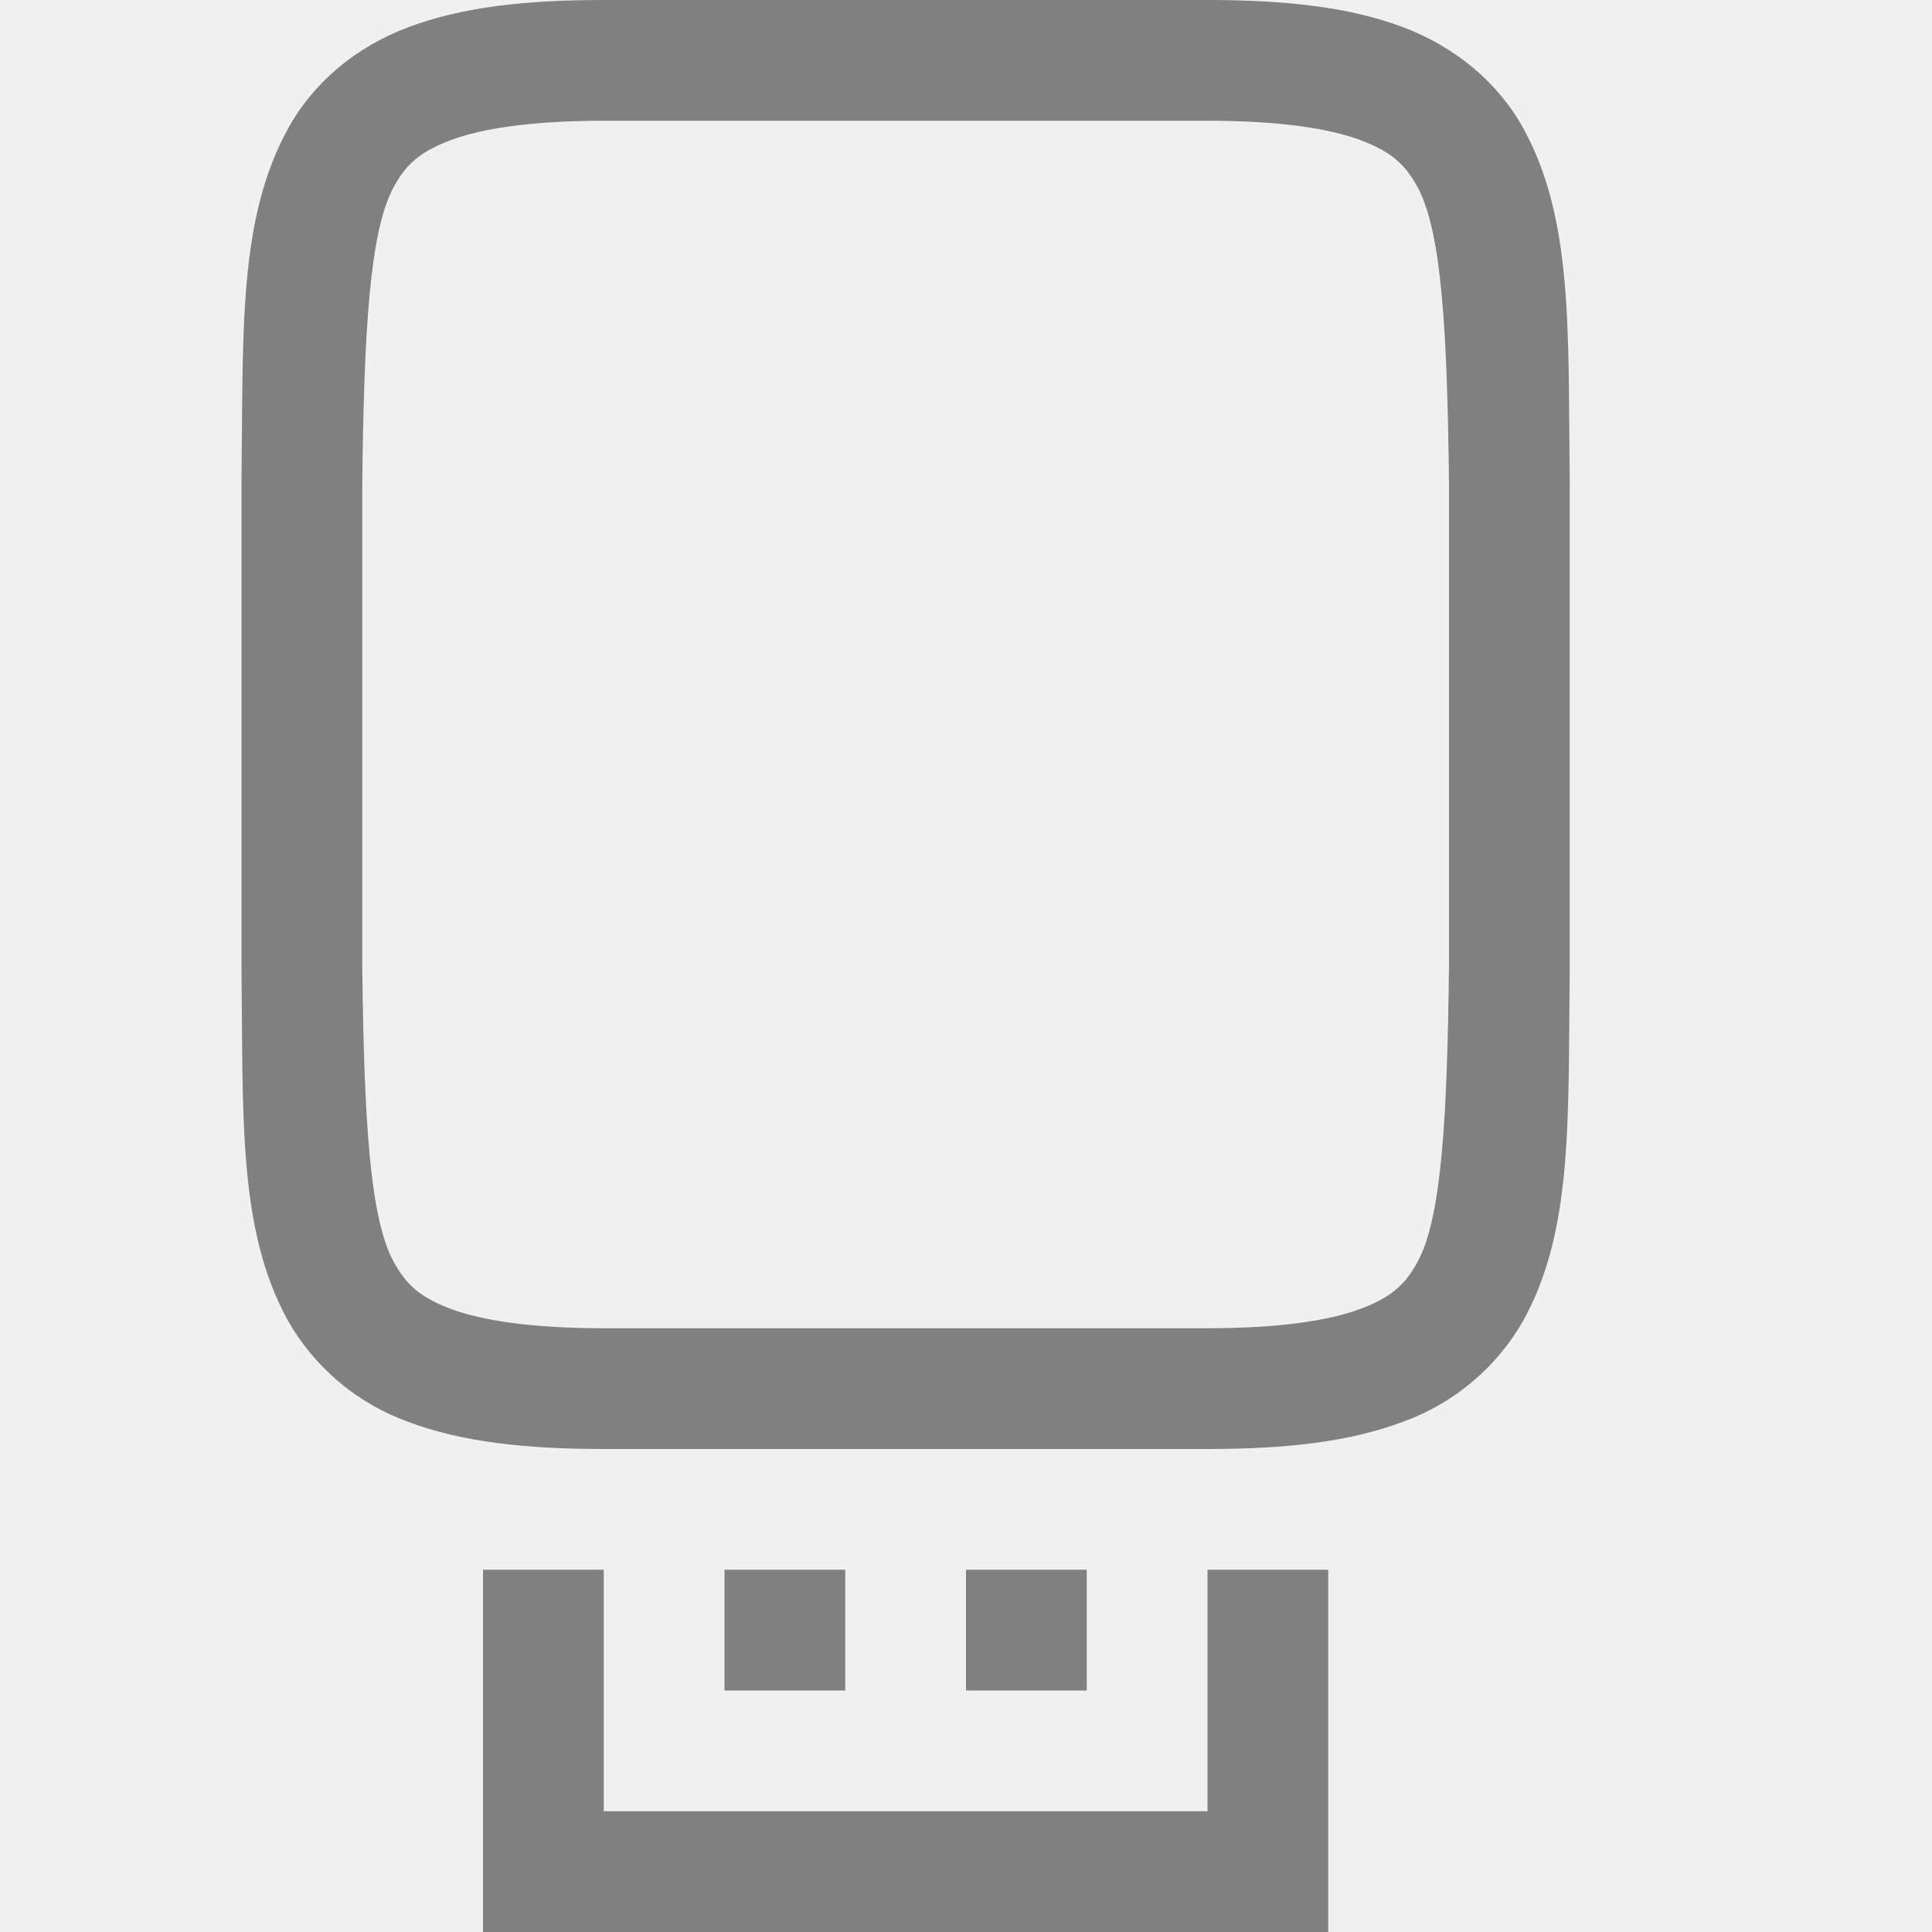
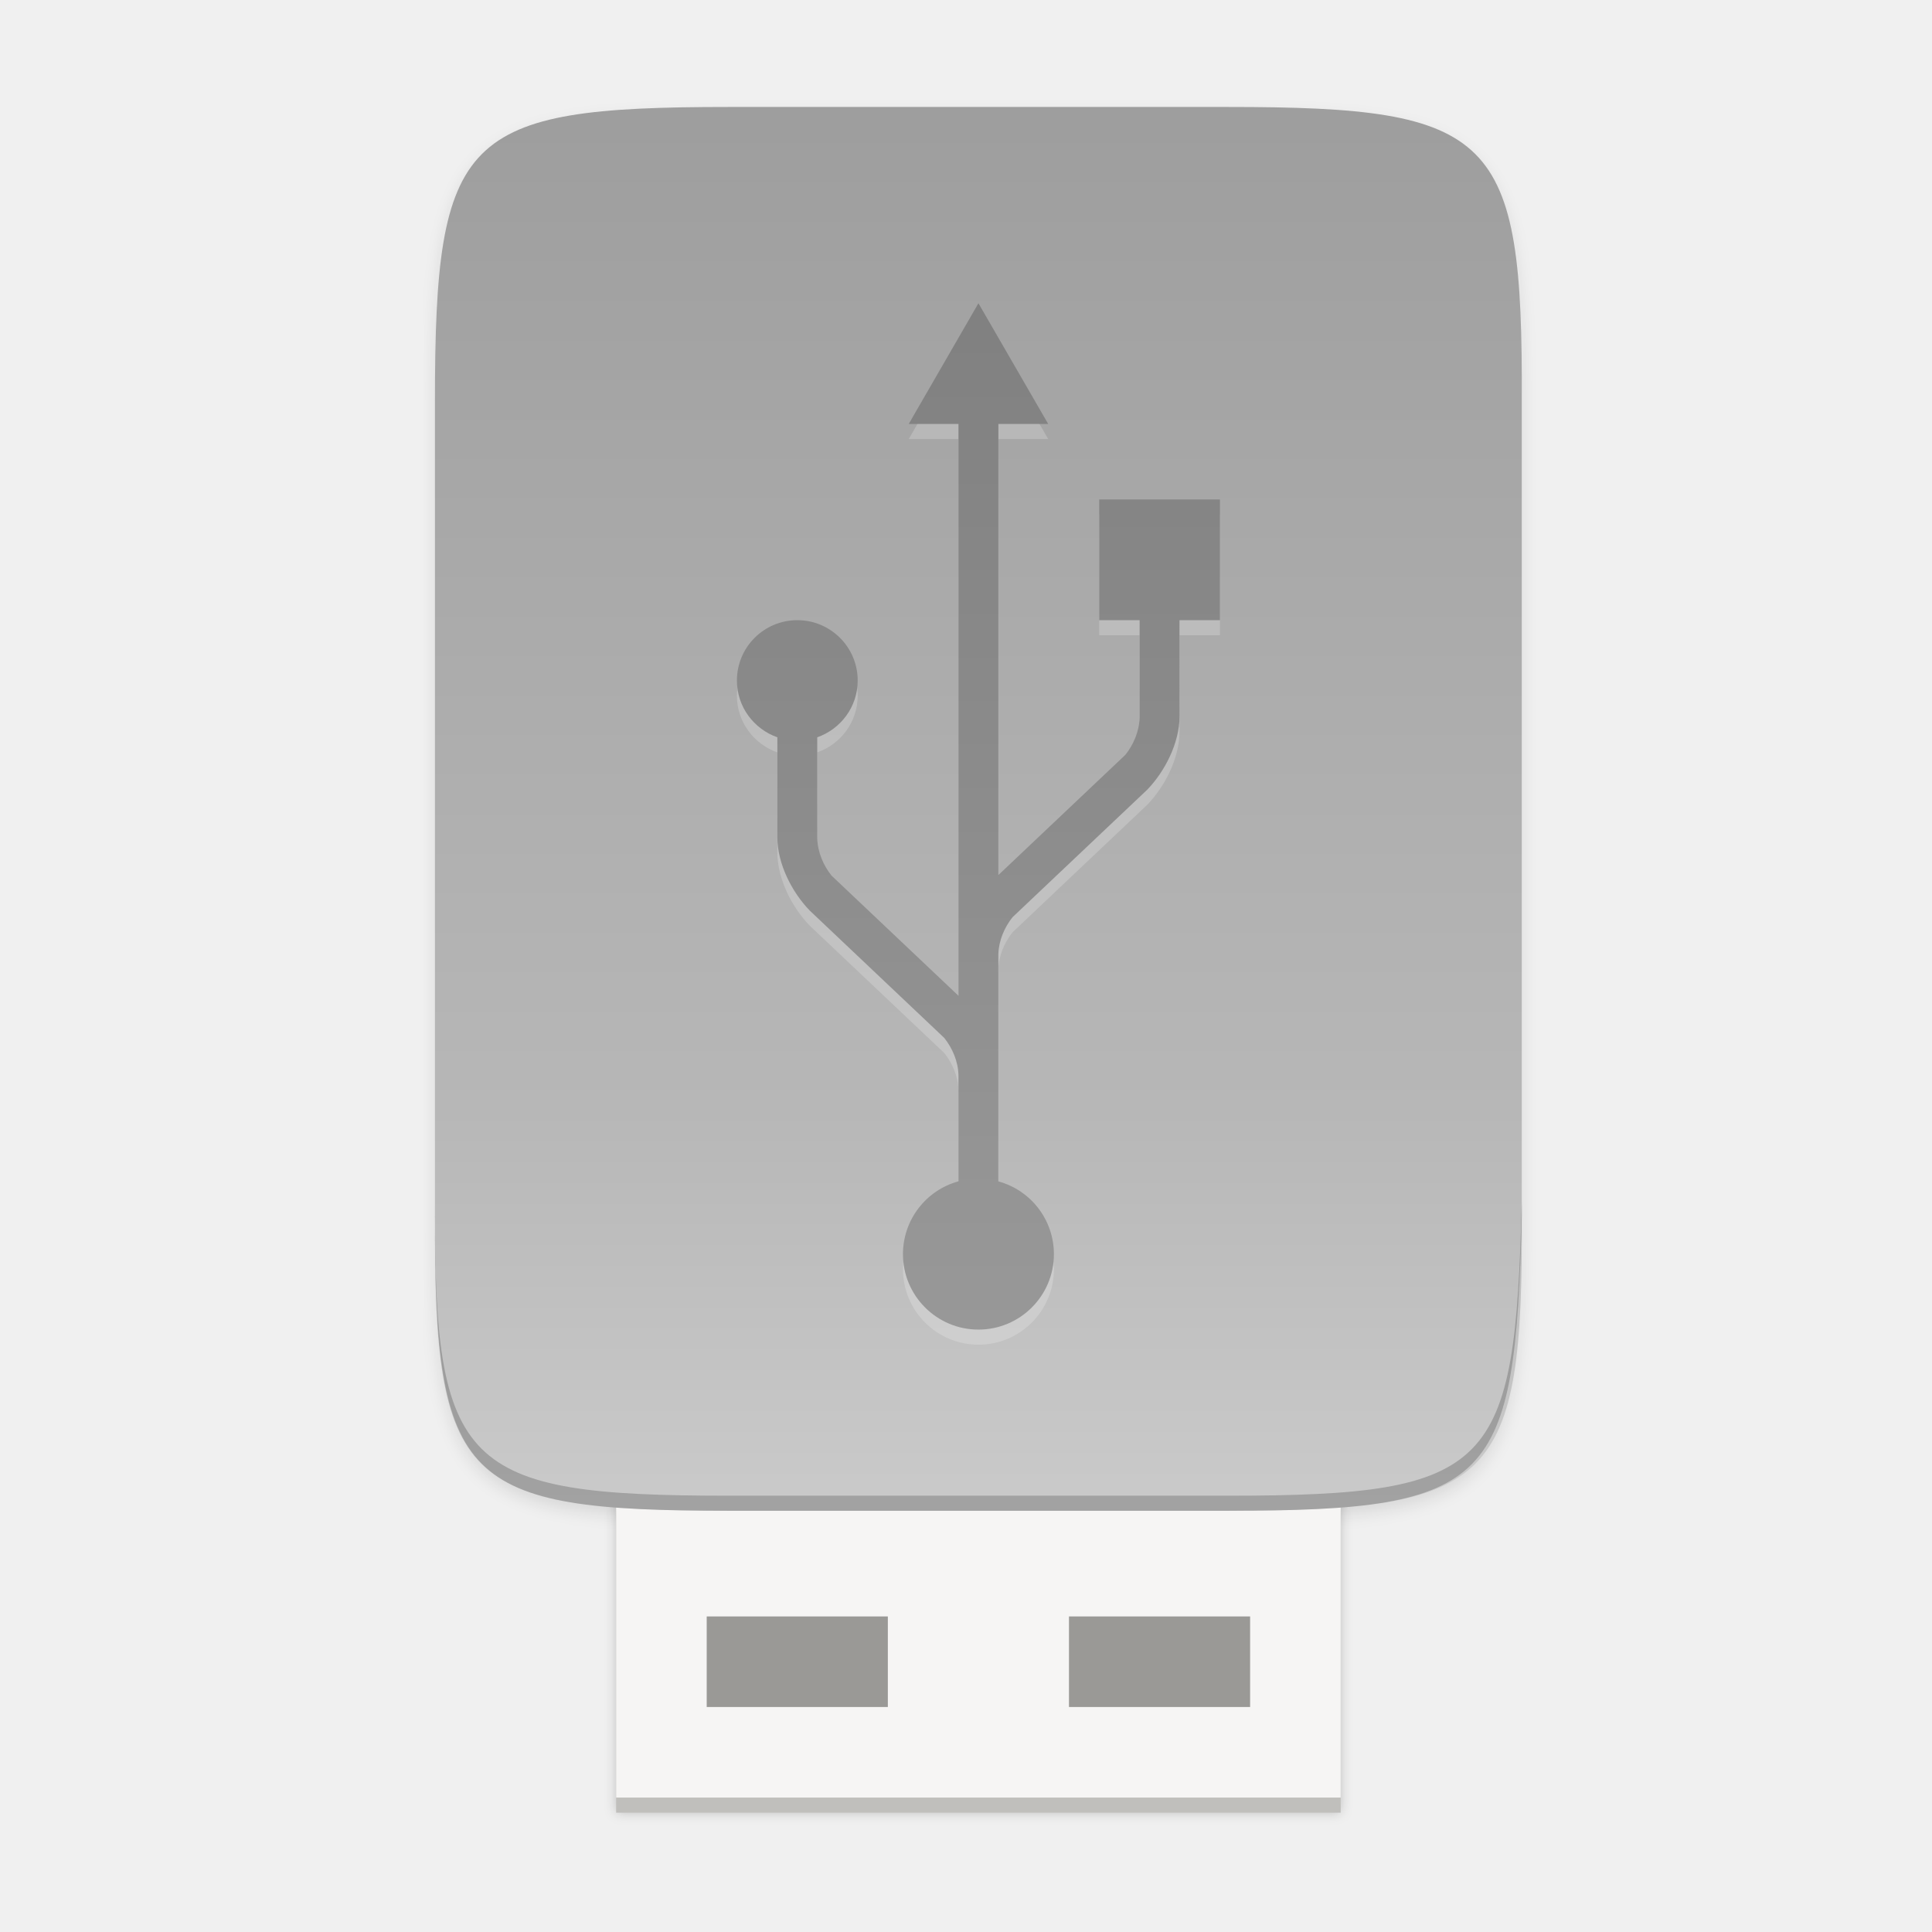
- <svg xmlns="http://www.w3.org/2000/svg" height="16" width="16">
-   <g fill="#808080" transform="matrix(-1 0 0 -1 15 16)">
-     <path d="m5 4c-.658 0-1.178.06-1.617.225a1.88 1.88 0 0 0 -.998.838c-.416.752-.37 1.673-.385 2.931v4.012c.015 1.258-.03 2.179.385 2.932.207.376.56.673.998.838.438.164.96.224 1.617.224h5c.658 0 1.179-.06 1.617-.225.439-.164.789-.461.996-.837.416-.753.372-1.674.387-2.932v-4.012c-.014-1.258.03-2.179-.385-2.932a1.88 1.88 0 0 0 -.998-.838c-.437-.164-.96-.224-1.617-.224zm0 1h5c.592 0 1.006.063 1.266.16.26.098.371.204.472.387.202.366.247 1.195.262 2.453v3.994c-.015 1.264-.06 2.092-.262 2.46-.1.183-.212.288-.472.386-.26.097-.674.16-1.266.16h-5c-.592 0-1.006-.063-1.266-.16-.26-.098-.371-.203-.472-.387-.202-.366-.247-1.193-.262-2.453v-4c.015-1.258.06-2.087.262-2.453.1-.183.213-.29.472-.387.26-.097.674-.16 1.266-.16z" />
-     <path d="m4 0v3h1v-2h5v2h1v-3zm2 2v1h1v-1zm2 0v1h1v-1z" fill-rule="evenodd" />
+ <svg xmlns="http://www.w3.org/2000/svg" height="256" viewBox="0 0 67.73 67.73" width="256">
+   <linearGradient id="linearGradient1157" gradientUnits="userSpaceOnUse" x1="44.883" x2="44.883" y1="239.367" y2="277.467">
+     <stop offset="0" stop-color="#808080" />
+     <stop offset="1" stop-color="#999" />
+   </linearGradient>
+   <linearGradient id="linearGradient4226" gradientTransform="matrix(0 -.1198893 -.1198859 0 65.50939 290.1674)" gradientUnits="userSpaceOnUse" x1="529.655" x2="-35.31" y1="295.638" y2="295.638">
+     <stop offset="0" stop-color="#999" />
+     <stop offset=".613" stop-color="#b7b7b7" />
+     <stop offset="1" stop-color="#dbdbdb" />
+   </linearGradient>
+   <filter id="filter1169" color-interpolation-filters="sRGB" height="1.065" width="1.038" x="-.02" y="-.03">
+     <feGaussianBlur stdDeviation=".152" />
+   </filter>
+   <linearGradient id="linearGradient4358" gradientUnits="userSpaceOnUse" x1="88" x2="488" y1="88" y2="488">
+     <stop offset="0" stop-opacity=".588" />
+     <stop offset=".88" stop-opacity="0" />
+     <stop offset="1" />
+   </linearGradient>
+   <filter id="filter4346" color-interpolation-filters="sRGB" height="1.022" width="1.026" x="-.01" y="-.01">
+     <feGaussianBlur stdDeviation="2.12" />
+   </filter>
+   <g transform="translate(0 -229.2667)">
+     <path d="m237.843 90c-70.593 0-78.189 7.251-77.843 77.987v216.026c-.346 70.736 7.25 77.987 77.843 77.987h132.314c70.593 0 77.843-7.25 77.843-77.987v-216.026c0-70.737-7.25-77.987-77.843-77.987z" filter="url(#filter4346)" opacity=".1" transform="matrix(.1322917 0 0 .1322917 -5.916728 221.3757)" />
+     <path d="m237.843 90c-70.593 0-78.189 7.251-77.843 77.987v216.026c-.346 70.736 7.25 77.987 77.843 77.987h132.314c70.593 0 77.843-7.25 77.843-77.987v-216.026c0-70.737-7.25-77.987-77.843-77.987z" fill="url(#linearGradient4358)" opacity=".3" transform="matrix(.1322917 0 0 .1322917 -5.916728 221.3757)" visibility="hidden" />
+     <g enable-background="new" transform="matrix(1.322917 0 0 1.322917 -421.5771 153.3778)">
+       <path d="m335 94.2h19.2v11.2h-19.2z" filter="url(#filter1169)" opacity=".2" />
+       <path d="m335 97.4h19.2v8h-19.2z" fill="#c0bfbc" />
+       <path d="m335 96.4h19.2v8.6h-19.2z" fill="#f6f5f4" />
+       <g fill="#9a9996">
+         <path d="m-342.2 100.2h4.8v2.4h-4.8z" transform="scale(-1 1)" />
+         <path d="m347 100.2h4.8v2.4h-4.8z" />
+       </g>
+     </g>
+     <path d="m43.05 233.017c9.339 0 10.344.959 10.298 10.317v28.578c.046 9.358-.959 10.317-10.298 10.317h-17.504c-9.339 0-10.298-.959-10.298-10.317v-28.578c0-9.358.959-10.317 10.298-10.317z" fill="url(#linearGradient4226)" />
+     <path d="m34.301 240.427-2.444 4.232h1.744v20.045l-4.45-4.212c-.287-.358-.489-.828-.5-1.311 0-1.952 0-3.111-.001-3.538.824-.289 1.418-1.066 1.418-1.99 0-1.168-.948-2.116-2.117-2.116-1.169 0-2.117.947-2.117 2.116 0 .924.595 1.7 1.418 1.99l-.001 3.496c0 .948.52 1.941 1.13 2.572v.001c.015.013 4.721 4.469 4.721 4.469.287.358.488.826.499 1.308v3.72c-1.149.315-1.946 1.36-1.946 2.552 0 1.461 1.185 2.646 2.646 2.646s2.646-1.185 2.646-2.646c-.001-1.192-.799-2.236-1.948-2.55v-3.679c0-.006 0-.012 0-.019v-4.259c.012-.481.213-.95.5-1.307 0 0 4.706-4.454 4.721-4.468.609-.632 1.13-1.626 1.13-2.573l-.001-3.369h1.419v-4.233h-4.233v4.233h1.417s-.001.888-.001 3.411c-.011.483-.213.952-.5 1.311l-4.451 4.213v-15.813h1.747z" fill="#fff" opacity=".2" />
+     <path d="m34.301 239.898-2.444 4.232h1.744v20.045l-4.45-4.212c-.287-.358-.489-.828-.5-1.311 0-1.952 0-3.111-.001-3.538.824-.289 1.418-1.066 1.418-1.99 0-1.168-.948-2.116-2.117-2.116-1.169 0-2.117.947-2.117 2.116 0 .924.595 1.7 1.418 1.99l-.001 3.496c0 .948.52 1.941 1.13 2.572v.001c.015.013 4.721 4.469 4.721 4.469.287.358.488.826.499 1.308v3.72c-1.149.315-1.946 1.36-1.946 2.552 0 1.461 1.185 2.646 2.646 2.646s2.646-1.185 2.646-2.646c-.001-1.192-.799-2.236-1.948-2.55v-3.679c0-.006 0-.012 0-.019v-4.259c.012-.481.213-.95.5-1.307 0 0 4.706-4.454 4.721-4.468.609-.632 1.13-1.626 1.13-2.573l-.001-3.369h1.419v-4.233h-4.233v4.233h1.417s-.001.888-.001 3.411c-.011.483-.213.952-.5 1.311l-4.451 4.213v-15.813h1.747z" fill="url(#linearGradient1157)" />
+     <path d="m15.25 271.384v.529c-.046 9.358.959 10.317 10.298 10.317h17.504c9.339 0 10.055-.962 10.298-10.317v-.529c-.243 9.355-.959 10.317-10.298 10.317h-17.504c-9.339 0-10.344-.959-10.298-10.317z" opacity=".2" />
  </g>
</svg>
